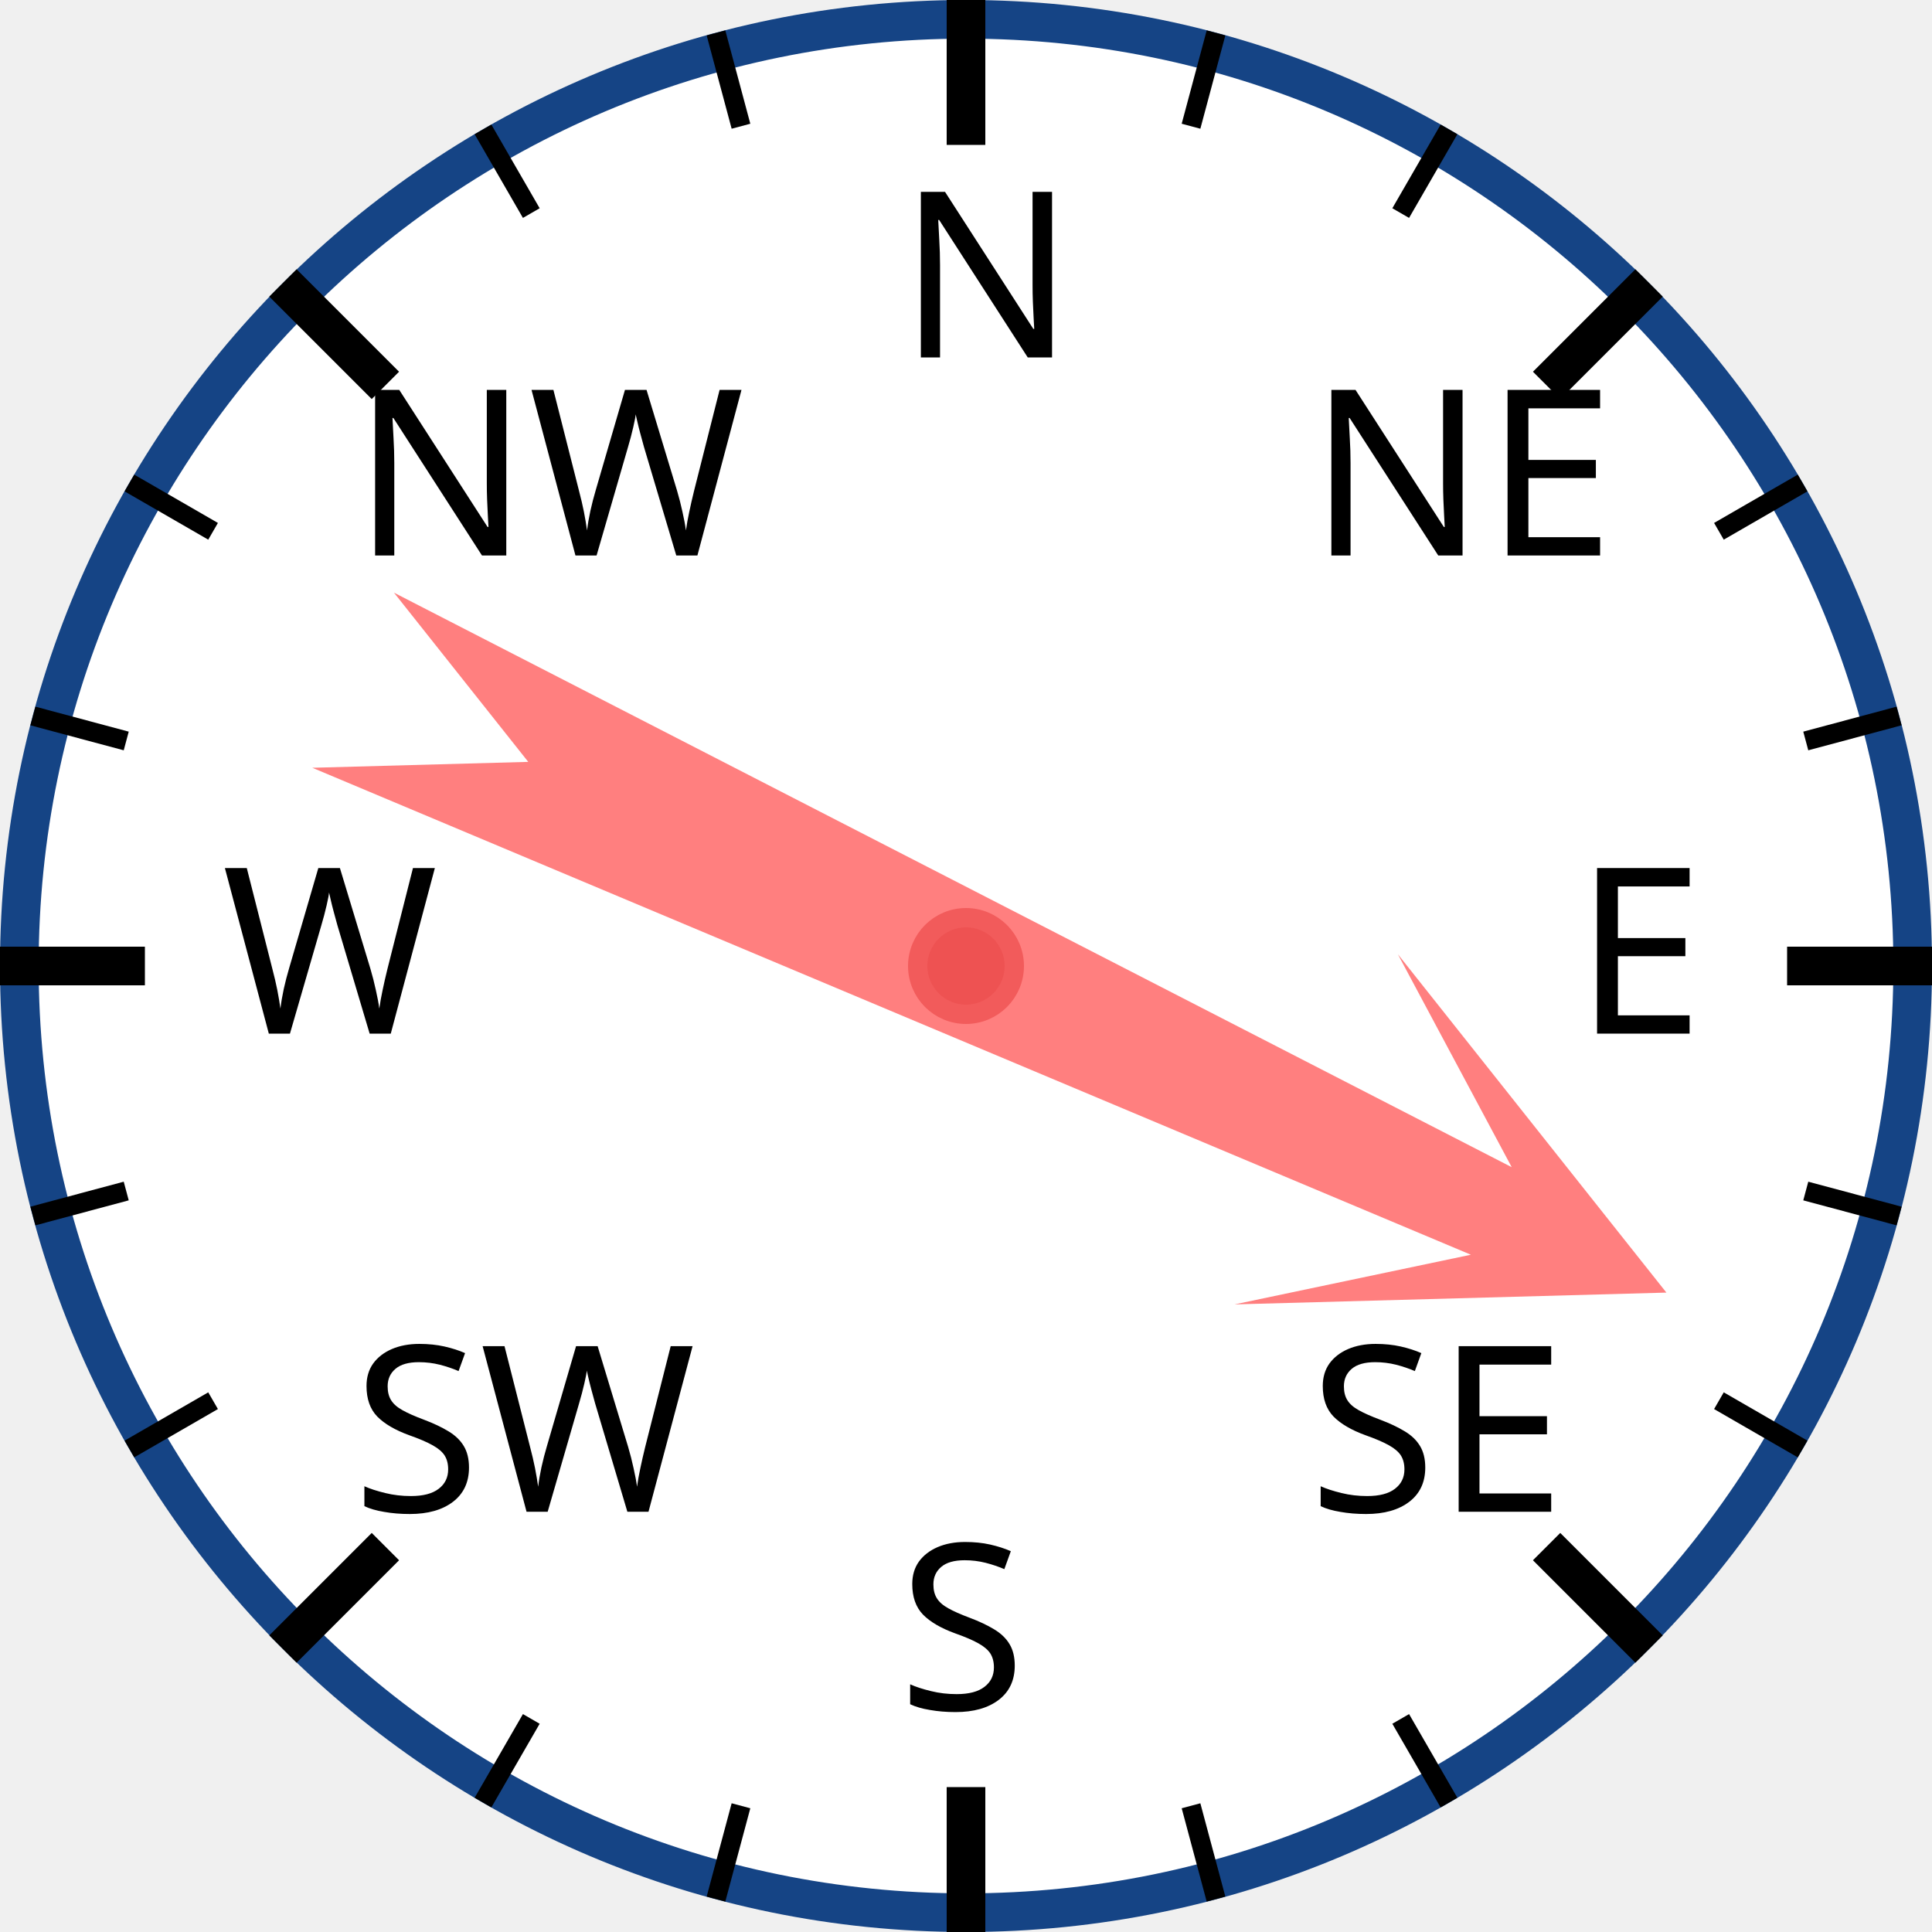
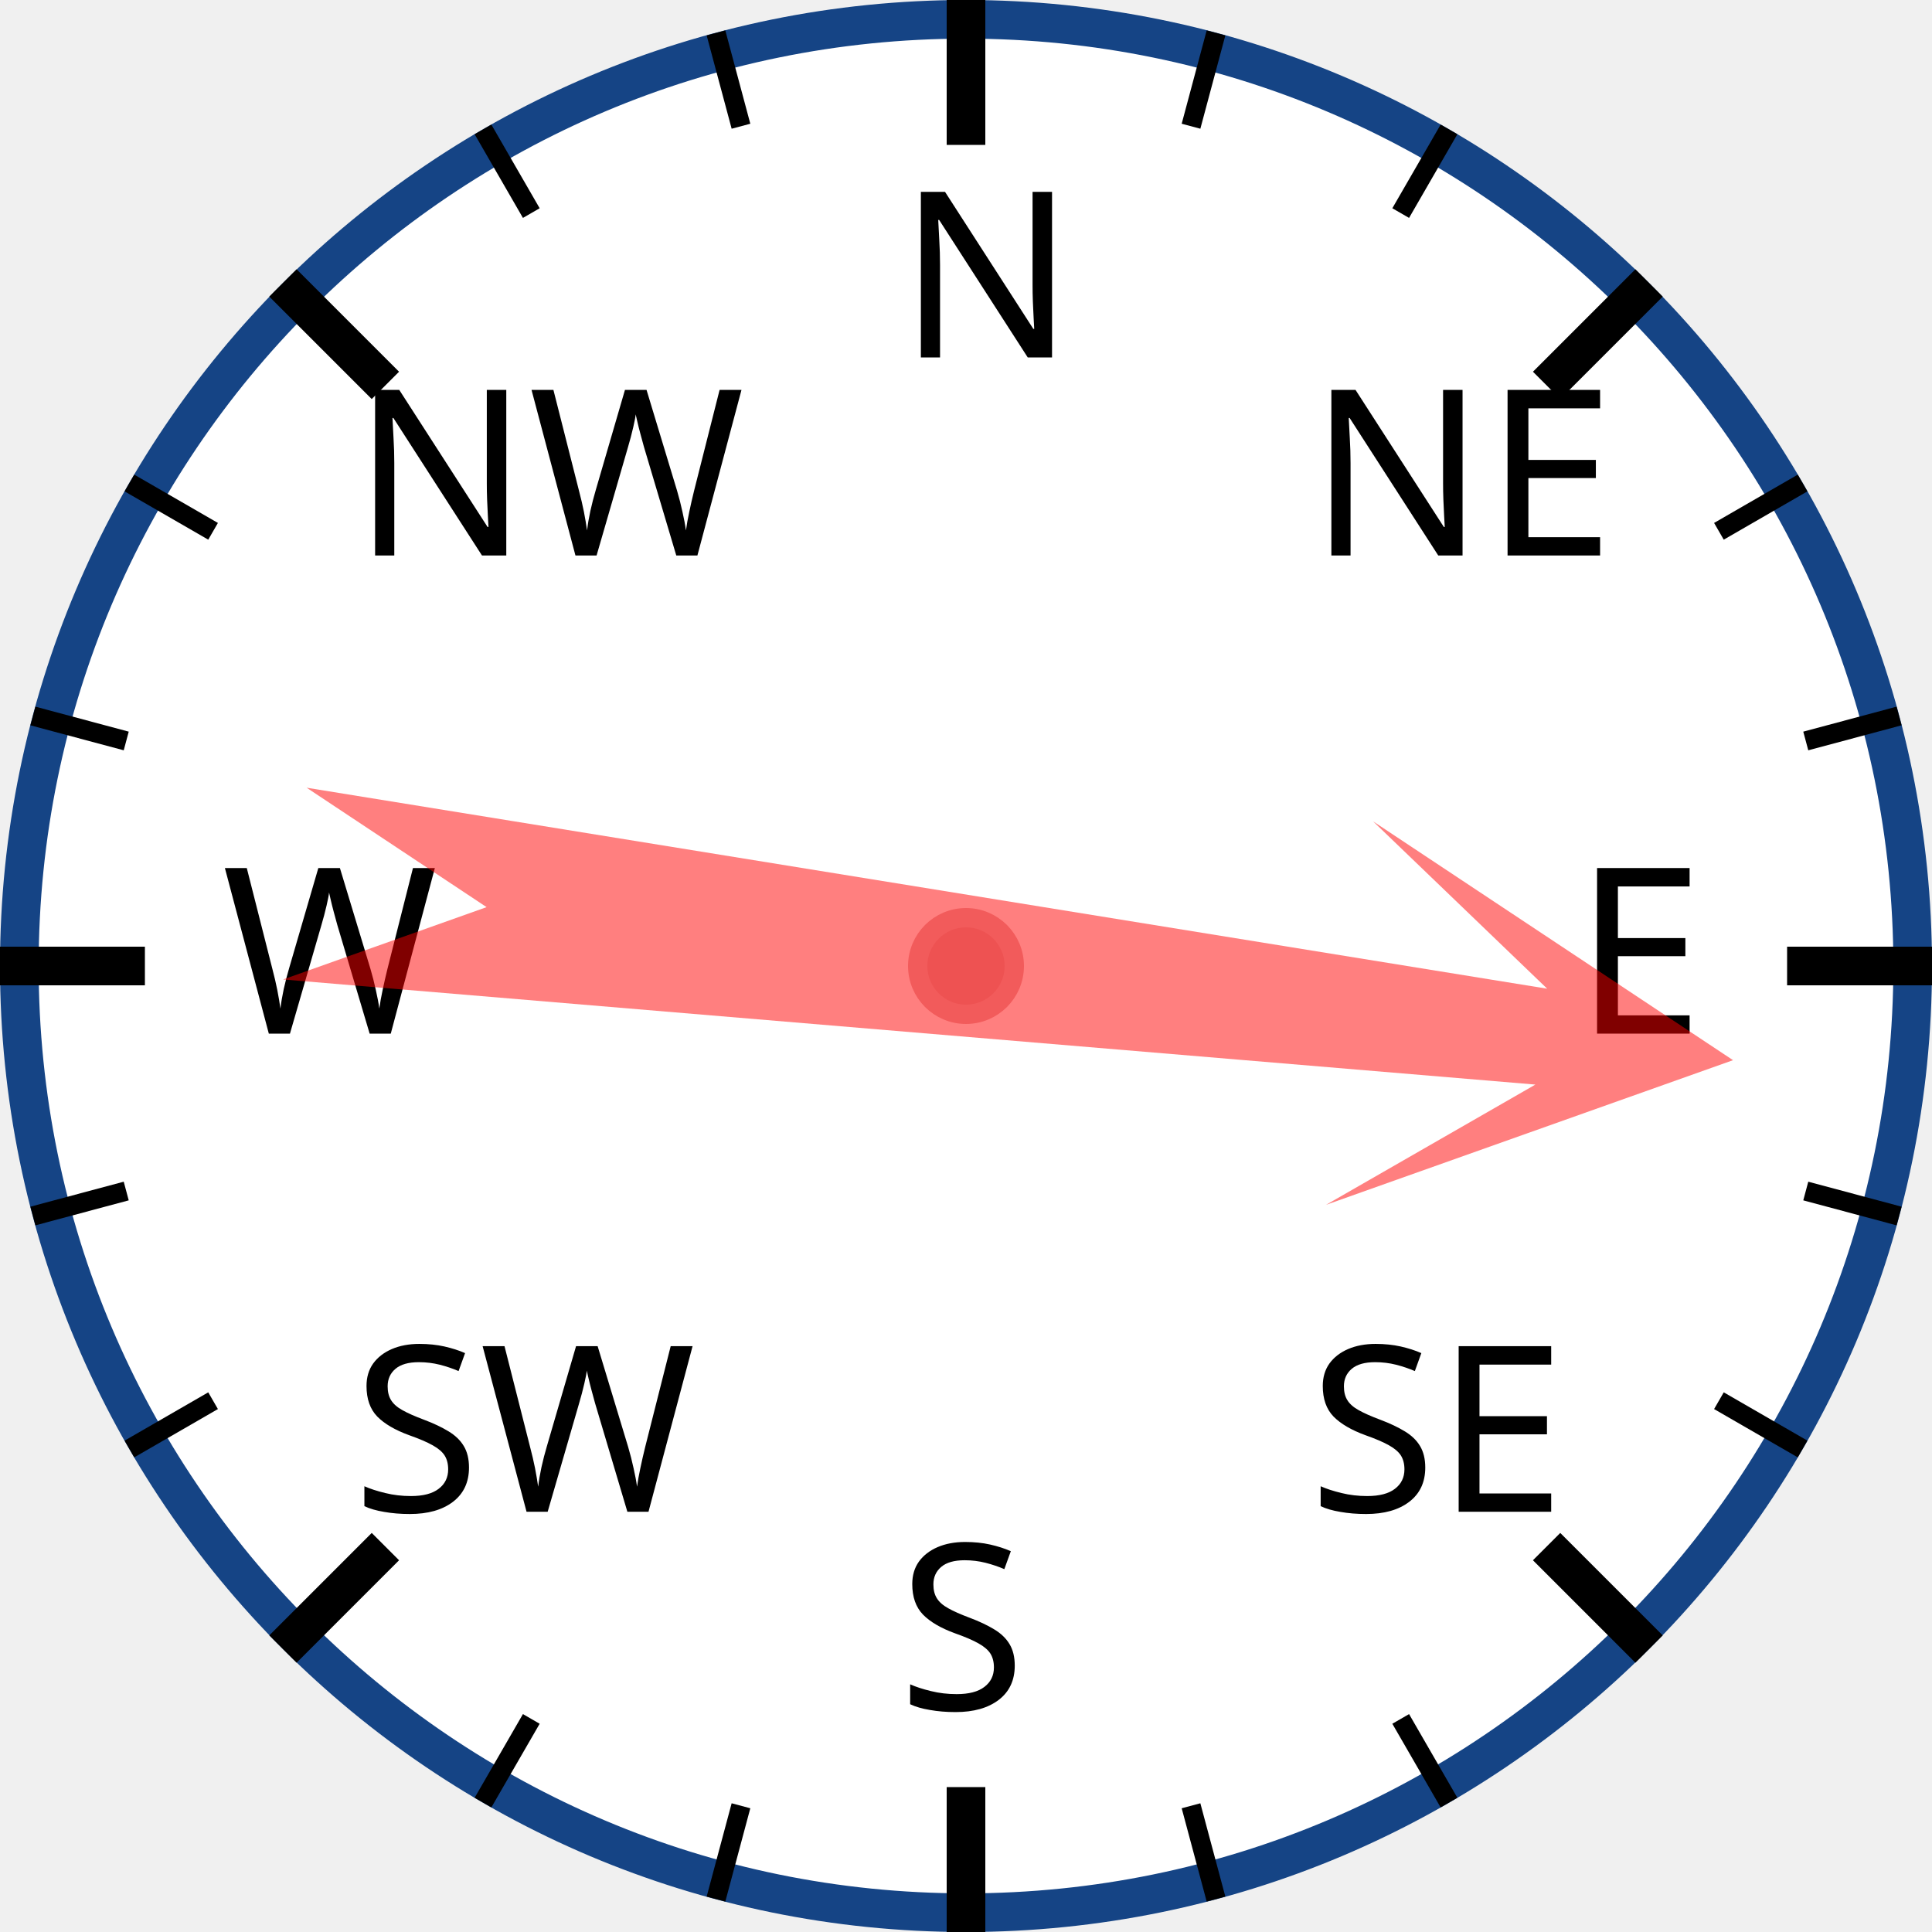
<svg xmlns="http://www.w3.org/2000/svg" width="120px" height="120px" viewBox="0 0 200 200">
  <circle cx="100" cy="100" r="98" style="fill: white; stroke: #154485; stroke-width: 4;" />
  <text x="93.0" y="37.0" style="font-family: sans-serif; font-size: 18pt;">N</text>
  <line x1="100.0" y1="0.0" x2="100.0" y2="15.0" style="stroke: black; stroke-width: 4;" />
  <line x1="74.118" y1="3.407" x2="76.706" y2="13.067" style="stroke: black; stroke-width: 2;" />
  <line x1="50" y1="13.397" x2="55" y2="22.058" style="stroke: black; stroke-width: 2;" />
  <text x="36.503" y="57.503" style="font-family: sans-serif; font-size: 18pt;">NW</text>
  <line x1="29.289" y1="29.289" x2="39.896" y2="39.896" style="stroke: black; stroke-width: 4;" />
  <line x1="13.397" y1="50" x2="22.058" y2="55" style="stroke: black; stroke-width: 2;" />
  <line x1="3.407" y1="74.118" x2="13.067" y2="76.706" style="stroke: black; stroke-width: 2;" />
  <text x="23.0" y="107.0" style="font-family: sans-serif; font-size: 18pt;">W</text>
  <line x1="0.0" y1="100.0" x2="15.0" y2="100.0" style="stroke: black; stroke-width: 4;" />
  <line x1="3.407" y1="125.882" x2="13.067" y2="123.294" style="stroke: black; stroke-width: 2;" />
  <line x1="13.397" y1="150" x2="22.058" y2="145" style="stroke: black; stroke-width: 2;" />
  <text x="36.503" y="156.497" style="font-family: sans-serif; font-size: 18pt;">SW</text>
  <line x1="29.289" y1="170.711" x2="39.896" y2="160.104" style="stroke: black; stroke-width: 4;" />
  <line x1="50" y1="186.603" x2="55" y2="177.942" style="stroke: black; stroke-width: 2;" />
  <line x1="74.118" y1="196.593" x2="76.706" y2="186.933" style="stroke: black; stroke-width: 2;" />
  <text x="93" y="177.0" style="font-family: sans-serif; font-size: 18pt;">S</text>
  <line x1="100" y1="200.0" x2="100" y2="185.0" style="stroke: black; stroke-width: 4;" />
  <line x1="125.882" y1="196.593" x2="123.294" y2="186.933" style="stroke: black; stroke-width: 2;" />
  <line x1="150.0" y1="186.603" x2="145.0" y2="177.942" style="stroke: black; stroke-width: 2;" />
  <text x="135.497" y="156.497" style="font-family: sans-serif; font-size: 18pt;">SE</text>
  <line x1="170.711" y1="170.711" x2="160.104" y2="160.104" style="stroke: black; stroke-width: 4;" />
  <line x1="186.603" y1="150" x2="177.942" y2="145" style="stroke: black; stroke-width: 2;" />
  <line x1="196.593" y1="125.882" x2="186.933" y2="123.294" style="stroke: black; stroke-width: 2;" />
  <text x="163.0" y="107" style="font-family: sans-serif; font-size: 18pt;">E</text>
  <line x1="200.0" y1="100" x2="185.0" y2="100" style="stroke: black; stroke-width: 4;" />
  <line x1="196.593" y1="74.118" x2="186.933" y2="76.706" style="stroke: black; stroke-width: 2;" />
  <line x1="186.603" y1="50" x2="177.942" y2="55" style="stroke: black; stroke-width: 2;" />
  <text x="135.497" y="57.503" style="font-family: sans-serif; font-size: 18pt;">NE</text>
  <line x1="170.711" y1="29.289" x2="160.104" y2="39.896" style="stroke: black; stroke-width: 4;" />
  <line x1="150" y1="13.397" x2="145" y2="22.058" style="stroke: black; stroke-width: 2;" />
  <line x1="125.882" y1="3.407" x2="123.294" y2="13.067" style="stroke: black; stroke-width: 2;" />
-   <polygon points="100 20 120 60 105 40 110 170 100 150 90 170 95 40 80 60" style="fill: red; fill-opacity: 0.5;" transform="rotate(115,100,100)" />
+   <polygon points="100 20 120 60 105 40 110 170 100 150 90 170 95 40 80 60" style="fill: red; fill-opacity: 0.5;" transform="rotate(97,100,100)" />
  <circle cx="100" cy="100" r="5" style="fill: #EE5252; stroke: #F25B5B; stroke-width: 2;" />
</svg>
